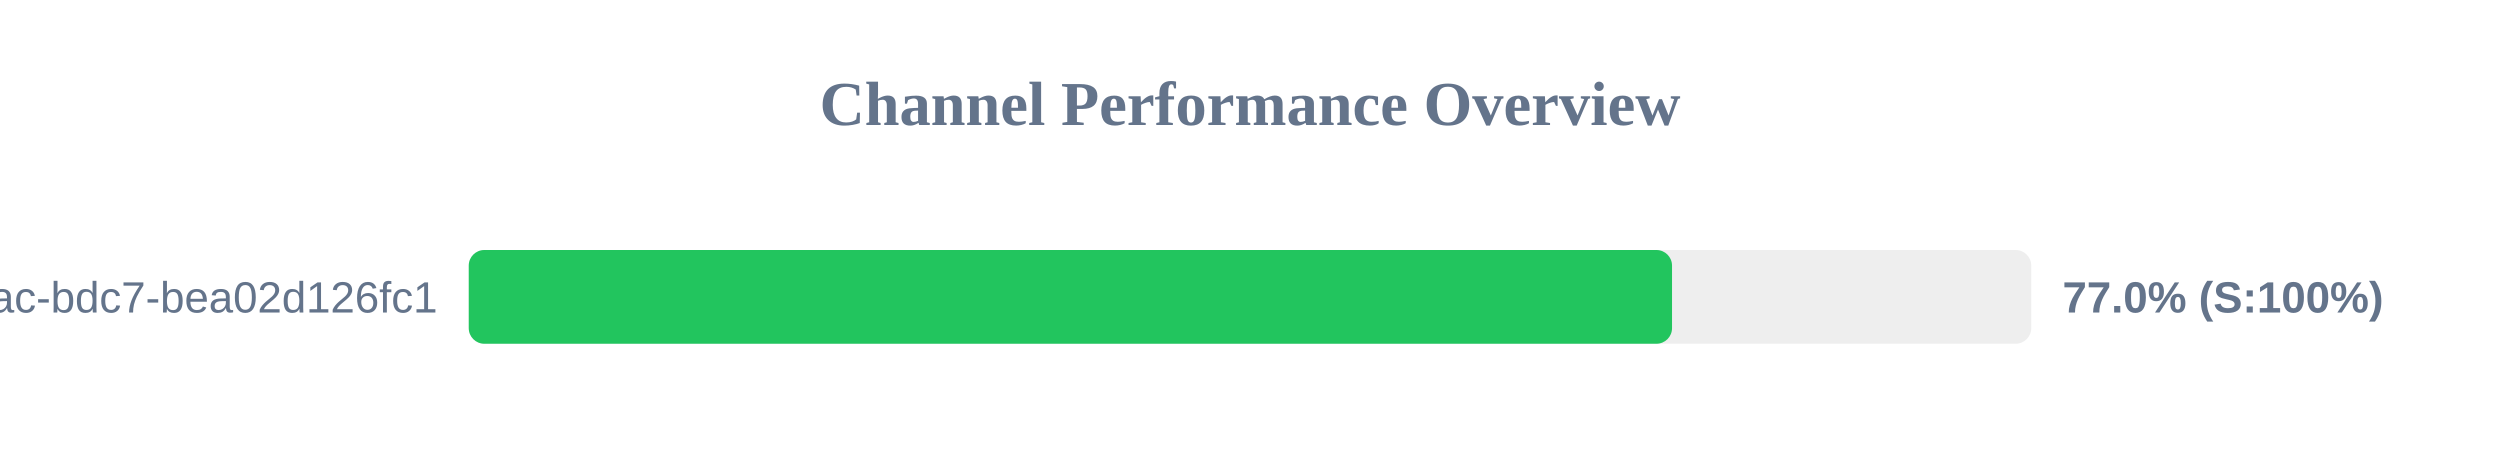
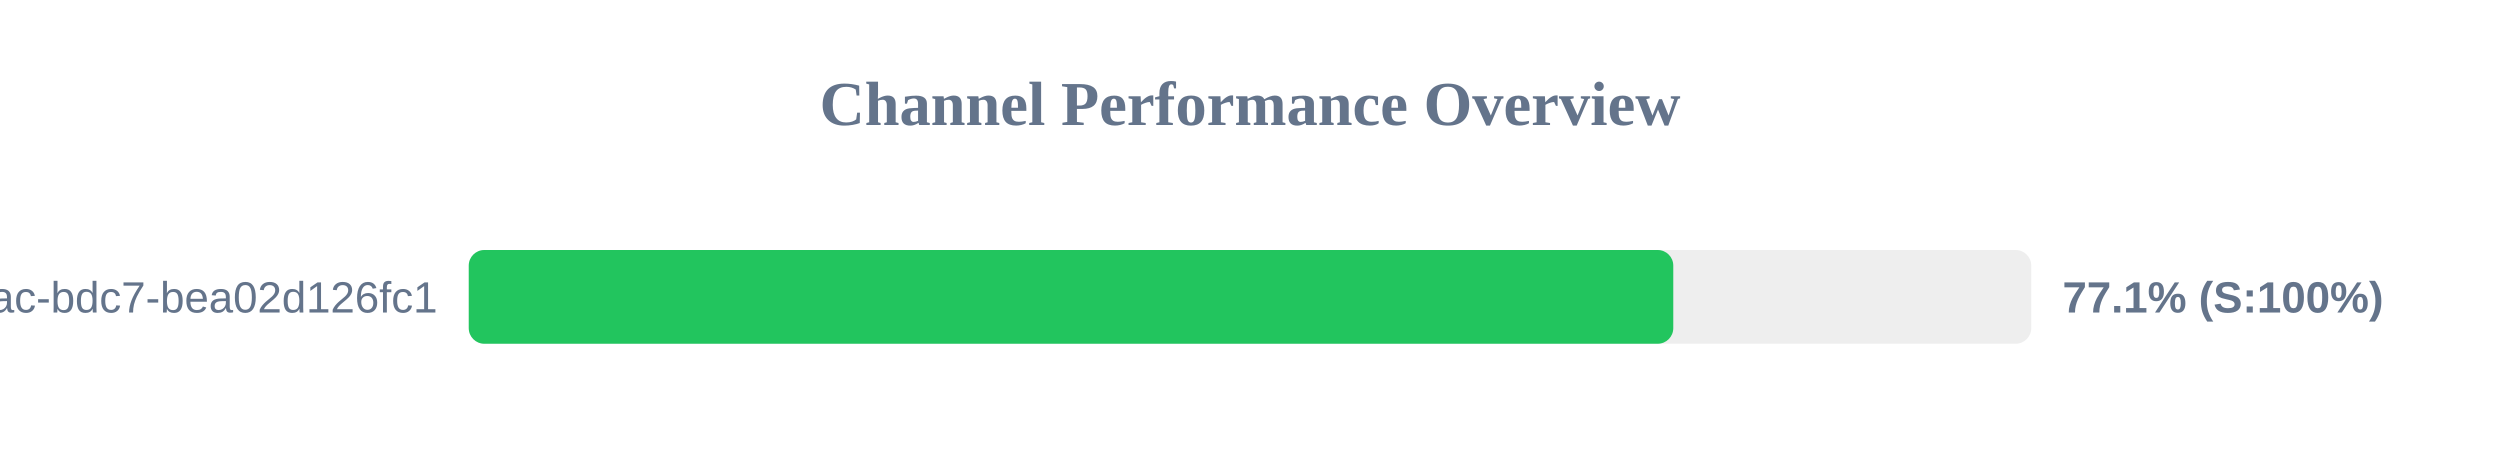
<svg xmlns="http://www.w3.org/2000/svg" width="800" height="150" version="1.1">
  <style>
        .row { font: 14px Arial; fill: #64748b; }
        .score { font: bold 14px Arial; fill: #64748b; }
    </style>
  <text x="400" y="40" text-anchor="middle" font-size="20px" font-weight="bold" fill="#64748b">Channel Performance Overview</text>
  <rect x="150" y="80" width="500" height="30" fill="#eee" rx="5" />
-   <rect x="150" y="80" width="385.05" height="30" fill="#22c55e" rx="5" />
+   <rect x="150" y="80" width="385.45" height="30" fill="#22c55e" rx="5" />
  <text x="140" y="100" text-anchor="end" class="row">?uuid=e31ad3e6-e341-42ac-bdc7-bea02d126fc1</text>
-   <text x="660" y="100" text-anchor="start" class="score">77.0% (S:100%)</text>
+   <text x="660" y="100" text-anchor="start" class="score">77.1% (S:100%)</text>
</svg>
